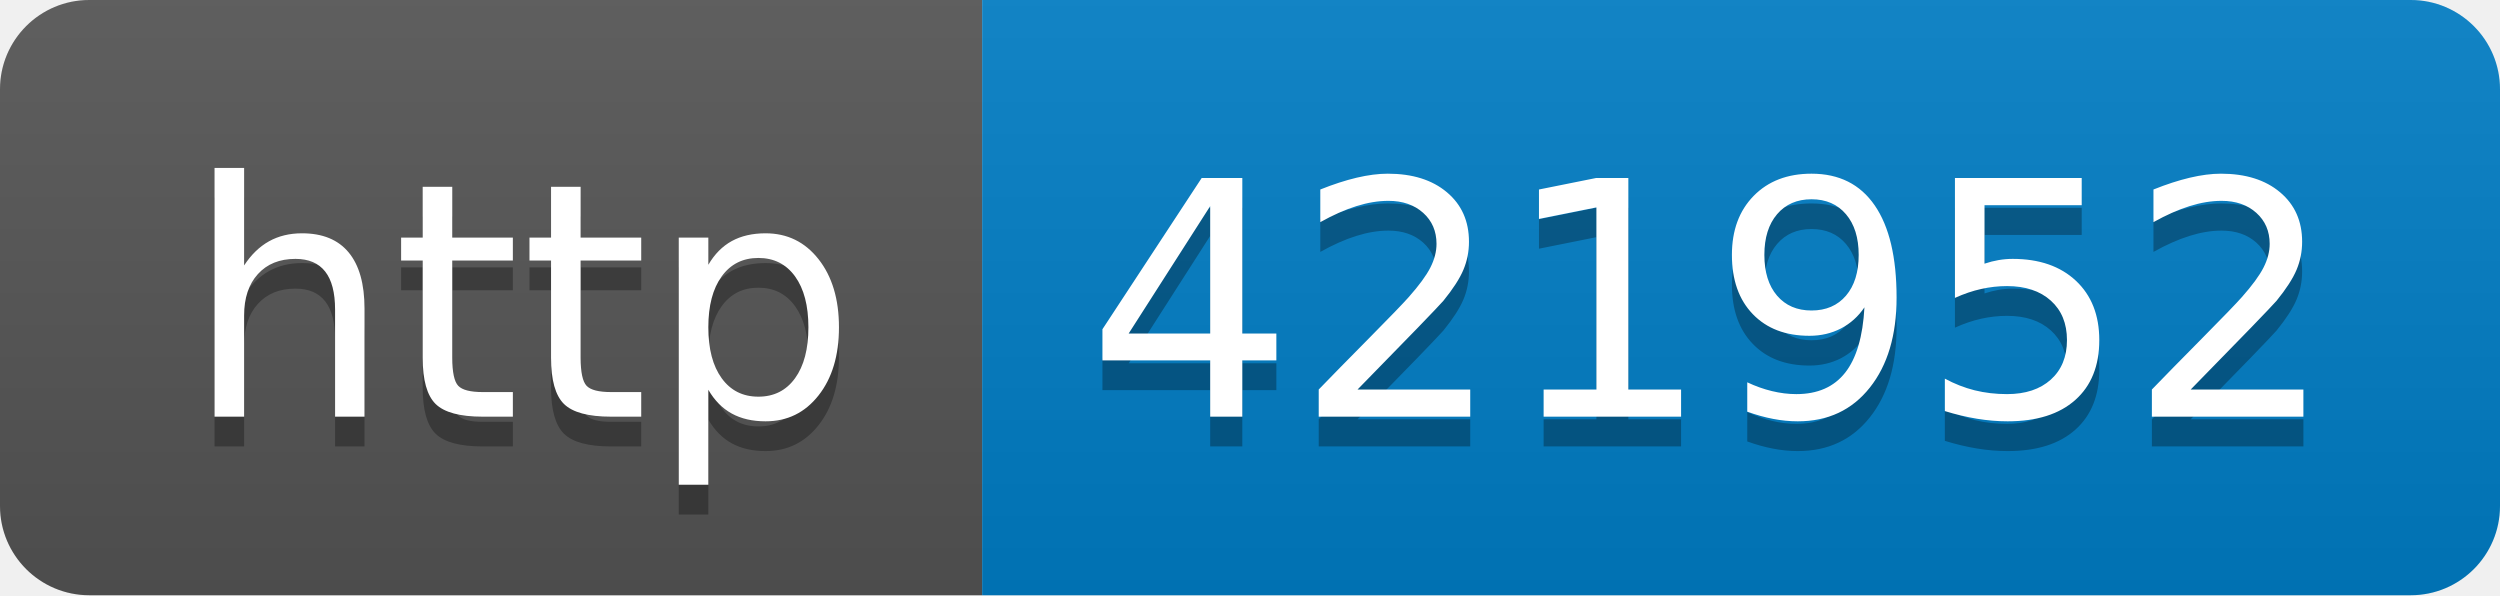
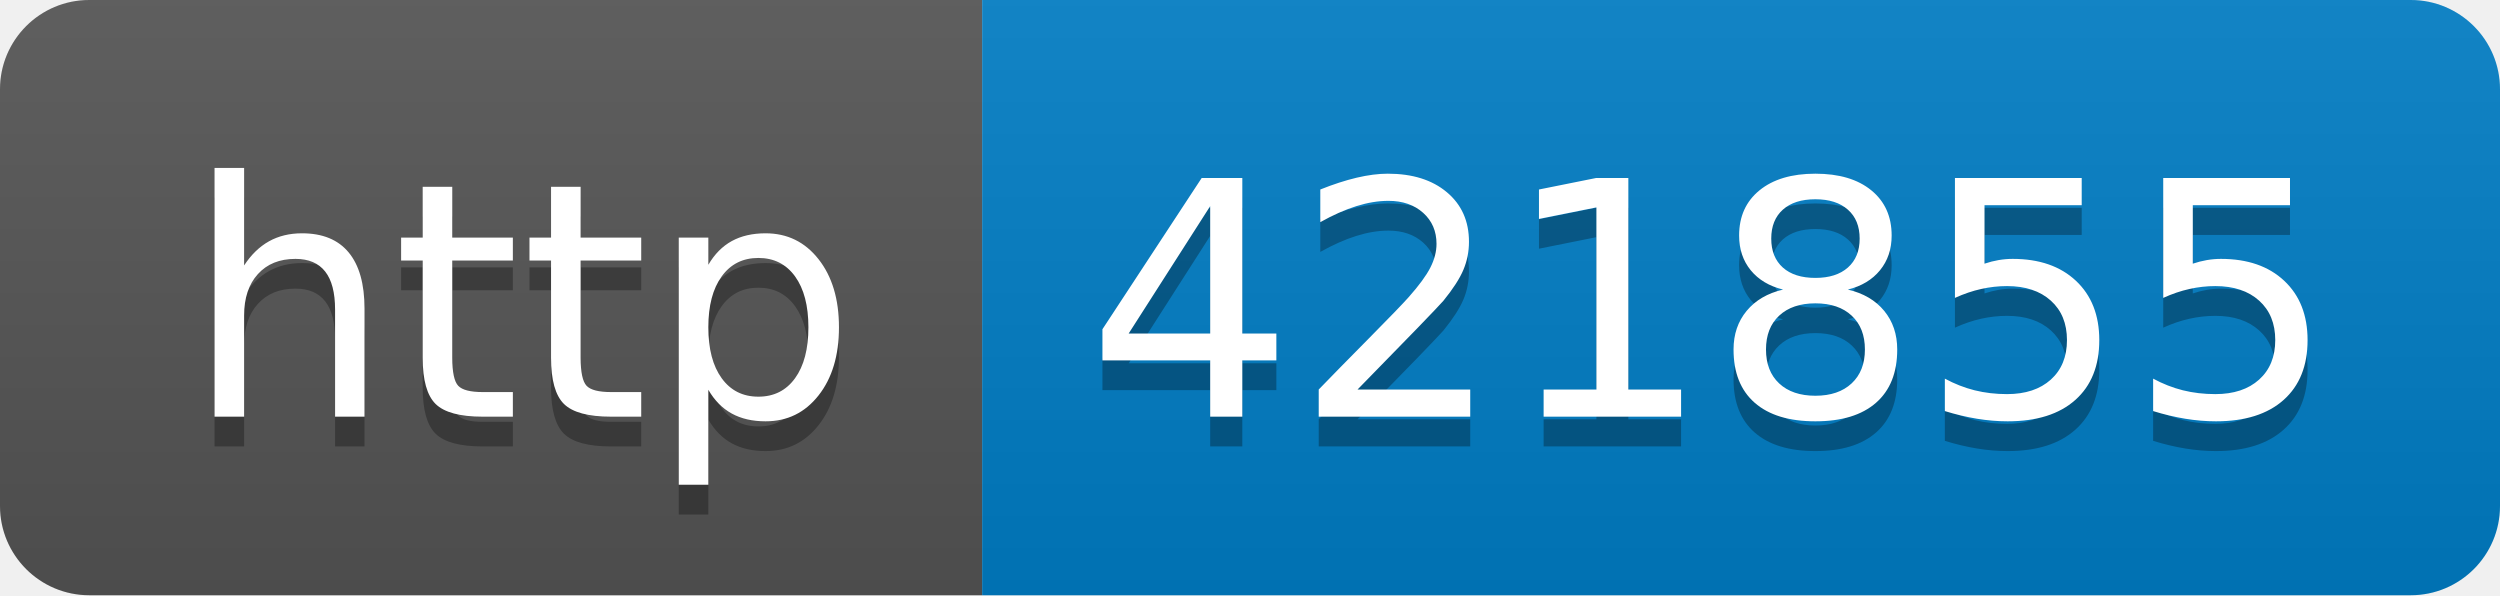
- <svg xmlns="http://www.w3.org/2000/svg" width="84" height="20" role="img" aria-label="http: 421952">
+ <svg xmlns="http://www.w3.org/2000/svg" width="84" height="20" role="img" aria-label="http: 421855">
  <linearGradient id="s" x2="0" y2="100%">
    <stop offset="0" stop-color="#bbb" stop-opacity=".1" />
    <stop offset="1" stop-opacity=".1" />
  </linearGradient>
  <clipPath id="r">
    <rect width="84" height="20" rx="3" fill="#fff" />
  </clipPath>
  <g clip-path="url(#r)">
    <rect width="33" height="20" fill="#555" />
    <rect x="33" width="51" height="20" fill="#007ec6" />
    <rect width="84" height="20" fill="url(#s)" />
  </g>
  <g fill="#fff" text-anchor="middle" font-family="Verdana,Geneva,DejaVu Sans,sans-serif" text-rendering="geometricPrecision" font-size="110">
    <text aria-hidden="true" x="175" y="150" fill="#010101" fill-opacity=".3" transform="scale(.1)" textLength="230">http</text>
    <text x="175" y="140" transform="scale(.1)" fill="#fff" textLength="230">http</text>
-     <text aria-hidden="true" x="575" y="150" fill="#010101" fill-opacity=".3" transform="scale(.1)" textLength="410">421952</text>
-     <text x="575" y="140" transform="scale(.1)" fill="#fff" textLength="410">421952</text>
+     <text aria-hidden="true" x="575" y="150" fill="#010101" fill-opacity=".3" transform="scale(.1)" textLength="410">421855</text>
+     <text x="575" y="140" transform="scale(.1)" fill="#fff" textLength="410">421855</text>
  </g>
</svg>
